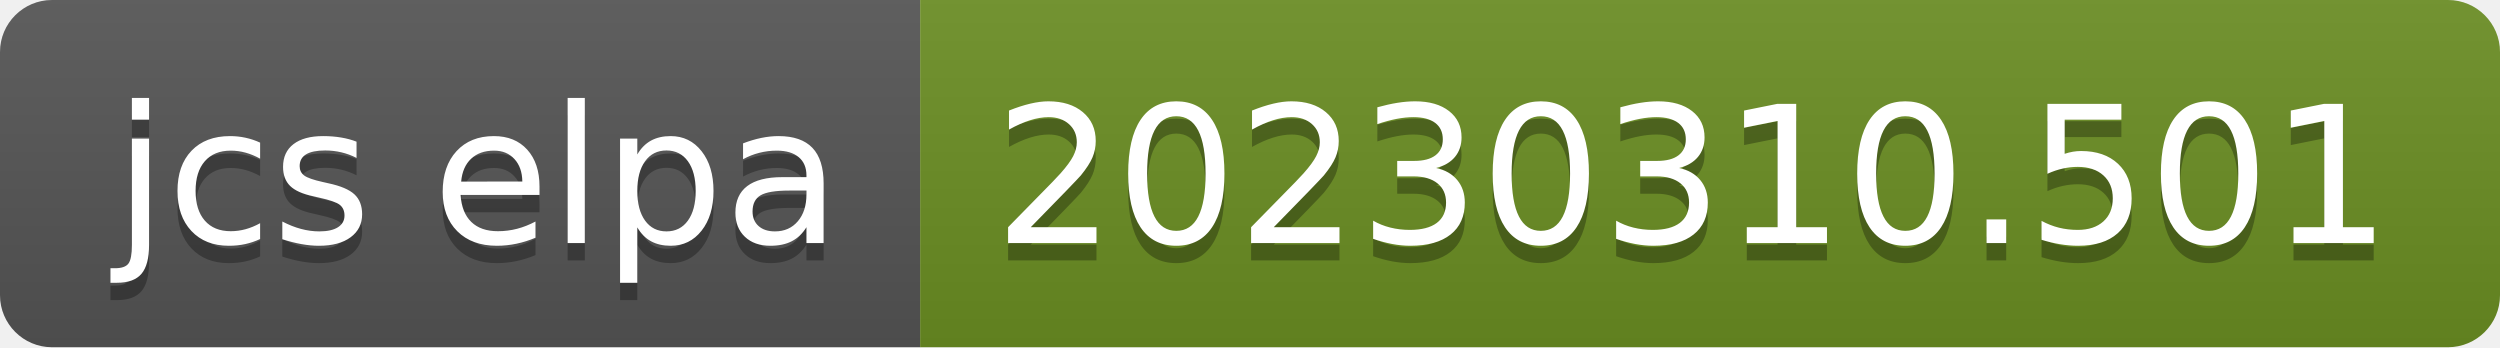
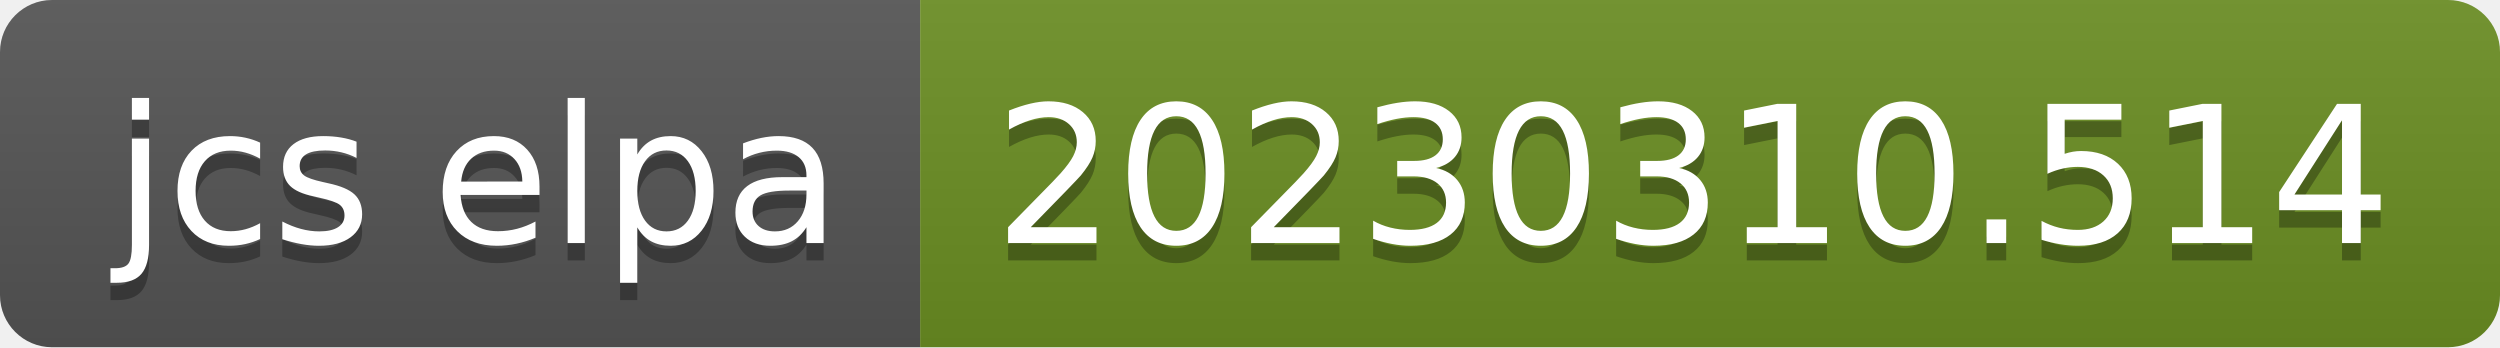
- <svg xmlns="http://www.w3.org/2000/svg" width="144" height="20" role="img" aria-label="jcs elpa: 20230310.501">
+ <svg xmlns="http://www.w3.org/2000/svg" width="144" height="20" role="img" aria-label="jcs elpa: 20230310.514">
  <linearGradient id="s" x2="0" y2="100%">
    <stop offset="0" stop-color="#bbb" stop-opacity=".1" />
    <stop offset="1" stop-opacity=".1" />
  </linearGradient>
  <clipPath id="r">
    <rect width="144" height="20" rx="3" fill="#fff" />
  </clipPath>
  <g clip-path="url(#r)">
    <rect width="53" height="20" fill="#555" />
    <rect x="53" width="91" height="20" fill="#6b8e23" />
    <rect width="144" height="20" fill="url(#s)" />
  </g>
  <g fill="#fff" text-anchor="middle" font-family="Verdana,Geneva,DejaVu Sans,sans-serif" text-rendering="geometricPrecision" font-size="110">
    <text aria-hidden="true" x="275" y="150" fill="#010101" fill-opacity=".3" transform="scale(.1)" textLength="430">jcs elpa</text>
    <text x="275" y="140" transform="scale(.1)" fill="#fff" textLength="430">jcs elpa</text>
-     <text aria-hidden="true" x="975" y="150" fill="#010101" fill-opacity=".3" transform="scale(.1)" textLength="810">20230310.501</text>
-     <text x="975" y="140" transform="scale(.1)" fill="#fff" textLength="810">20230310.501</text>
+     <text aria-hidden="true" x="975" y="150" fill="#010101" fill-opacity=".3" transform="scale(.1)" textLength="810">20230310.514</text>
+     <text x="975" y="140" transform="scale(.1)" fill="#fff" textLength="810">20230310.514</text>
  </g>
</svg>
